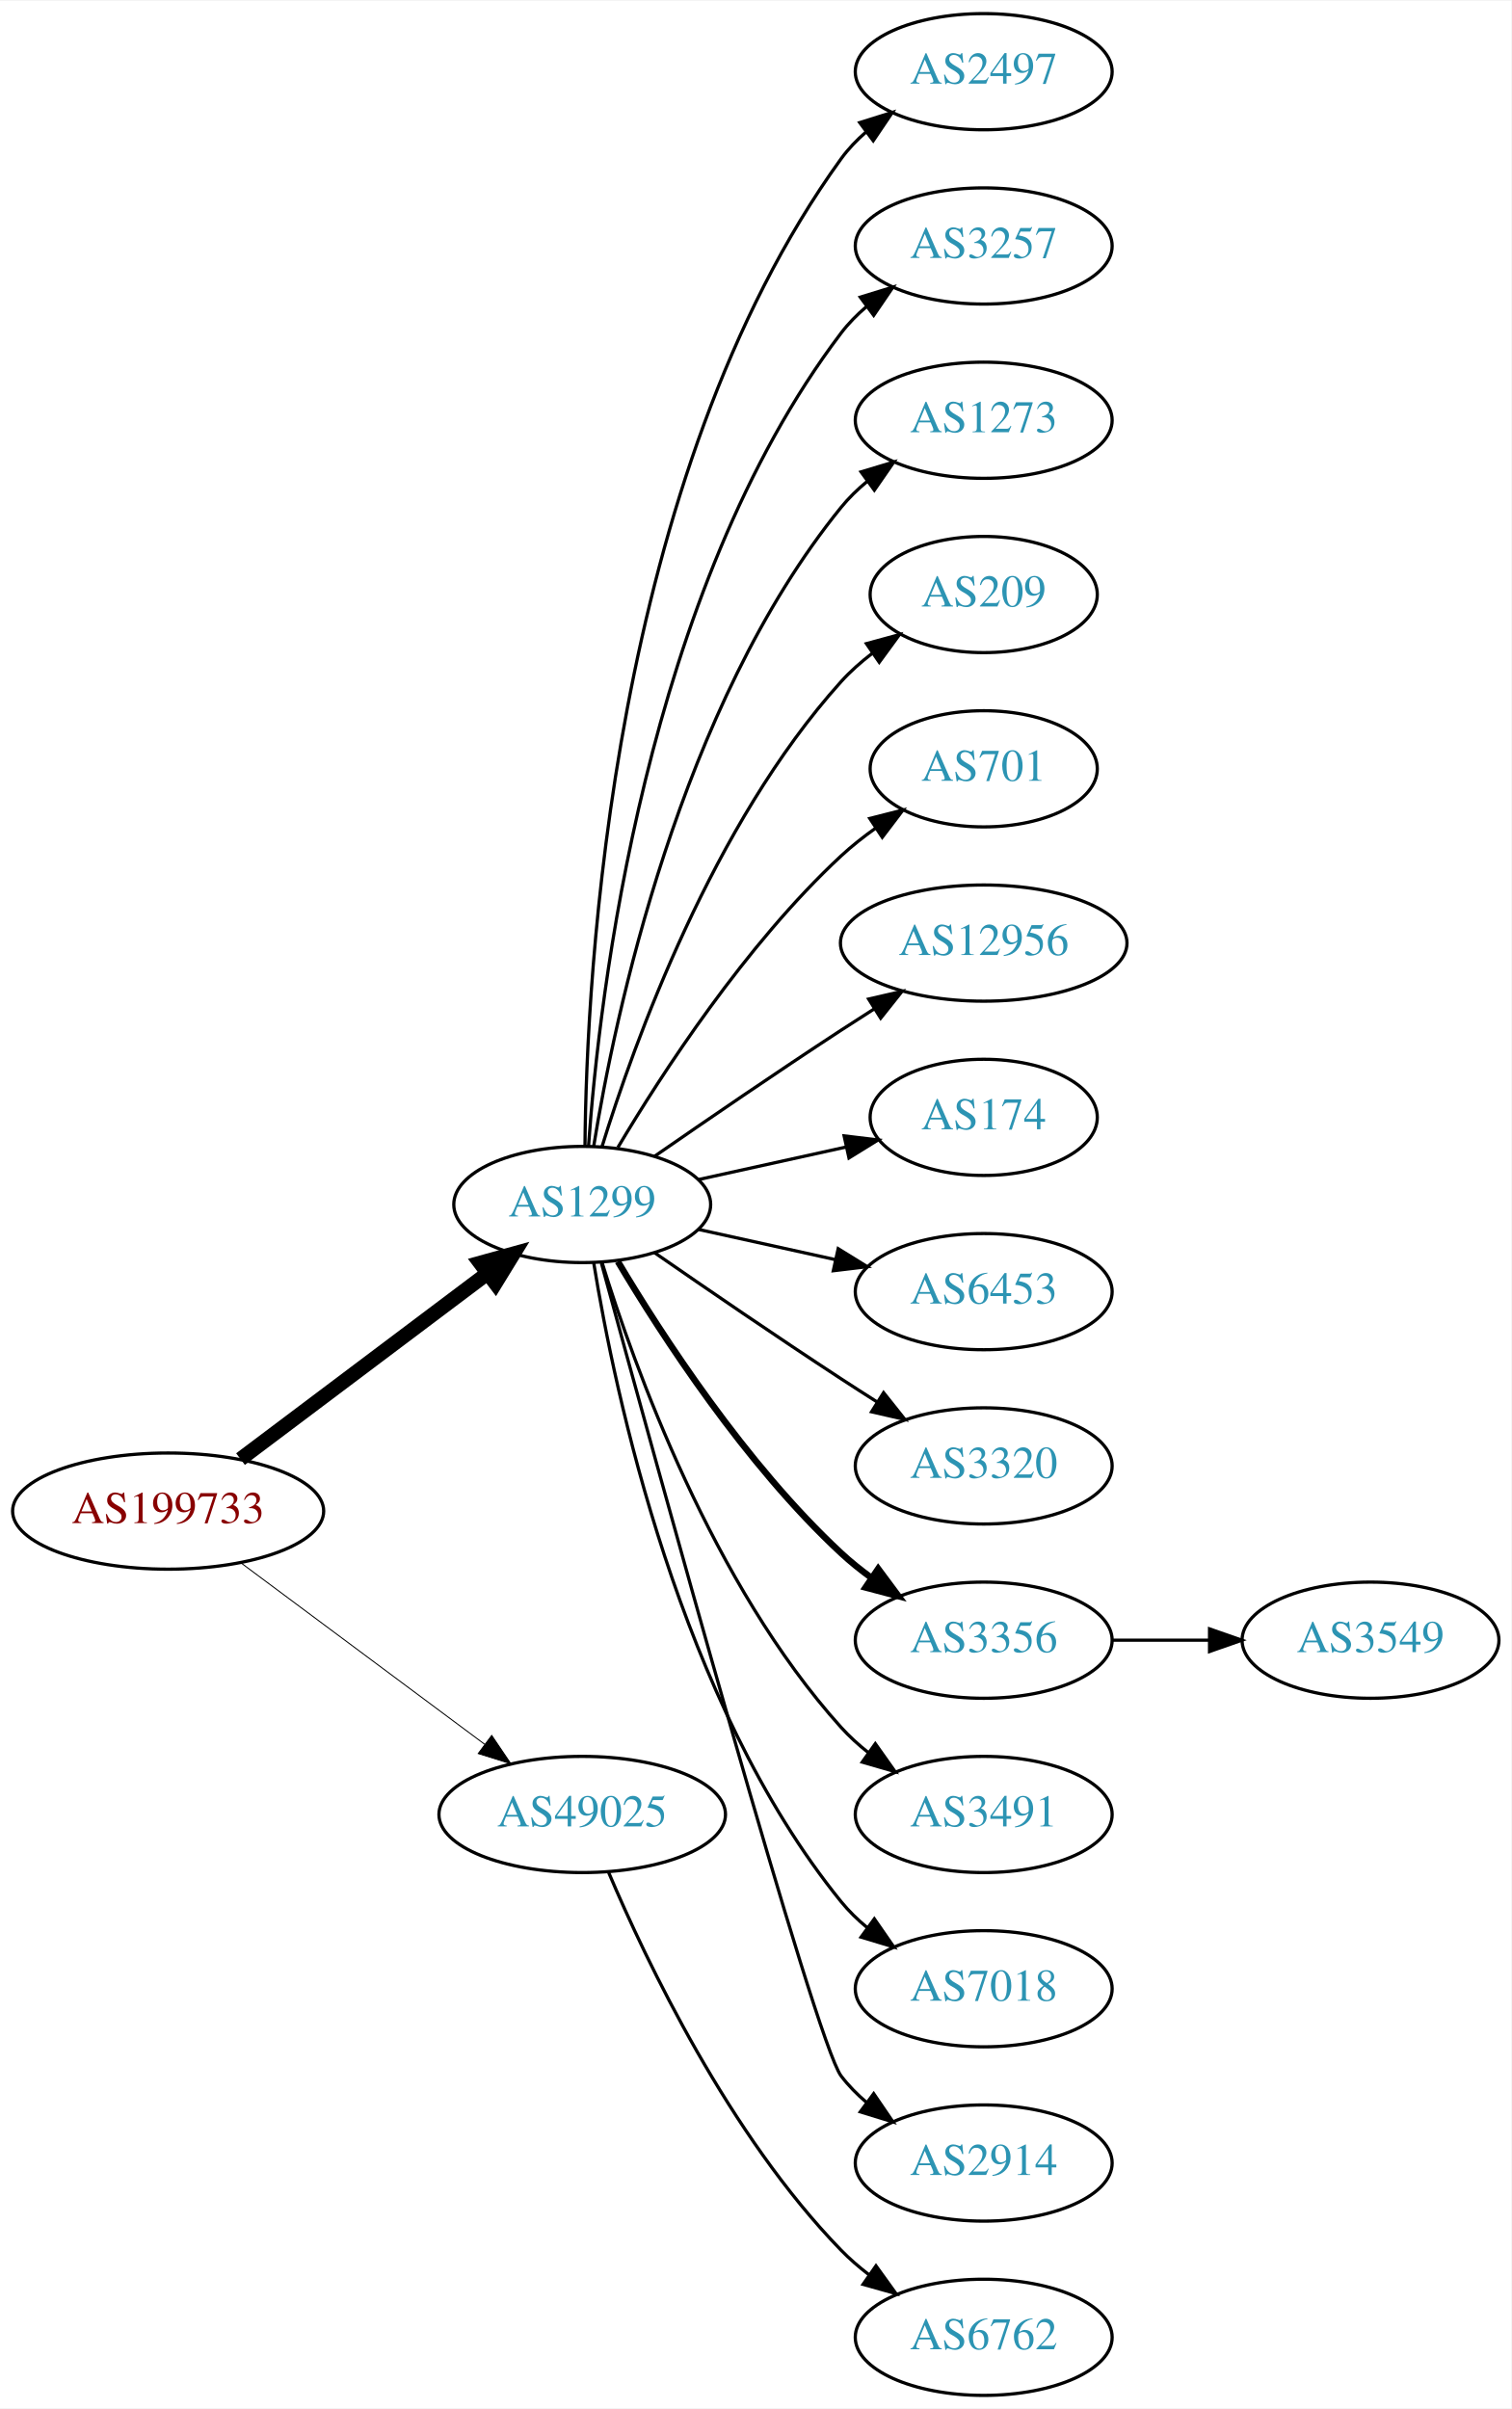
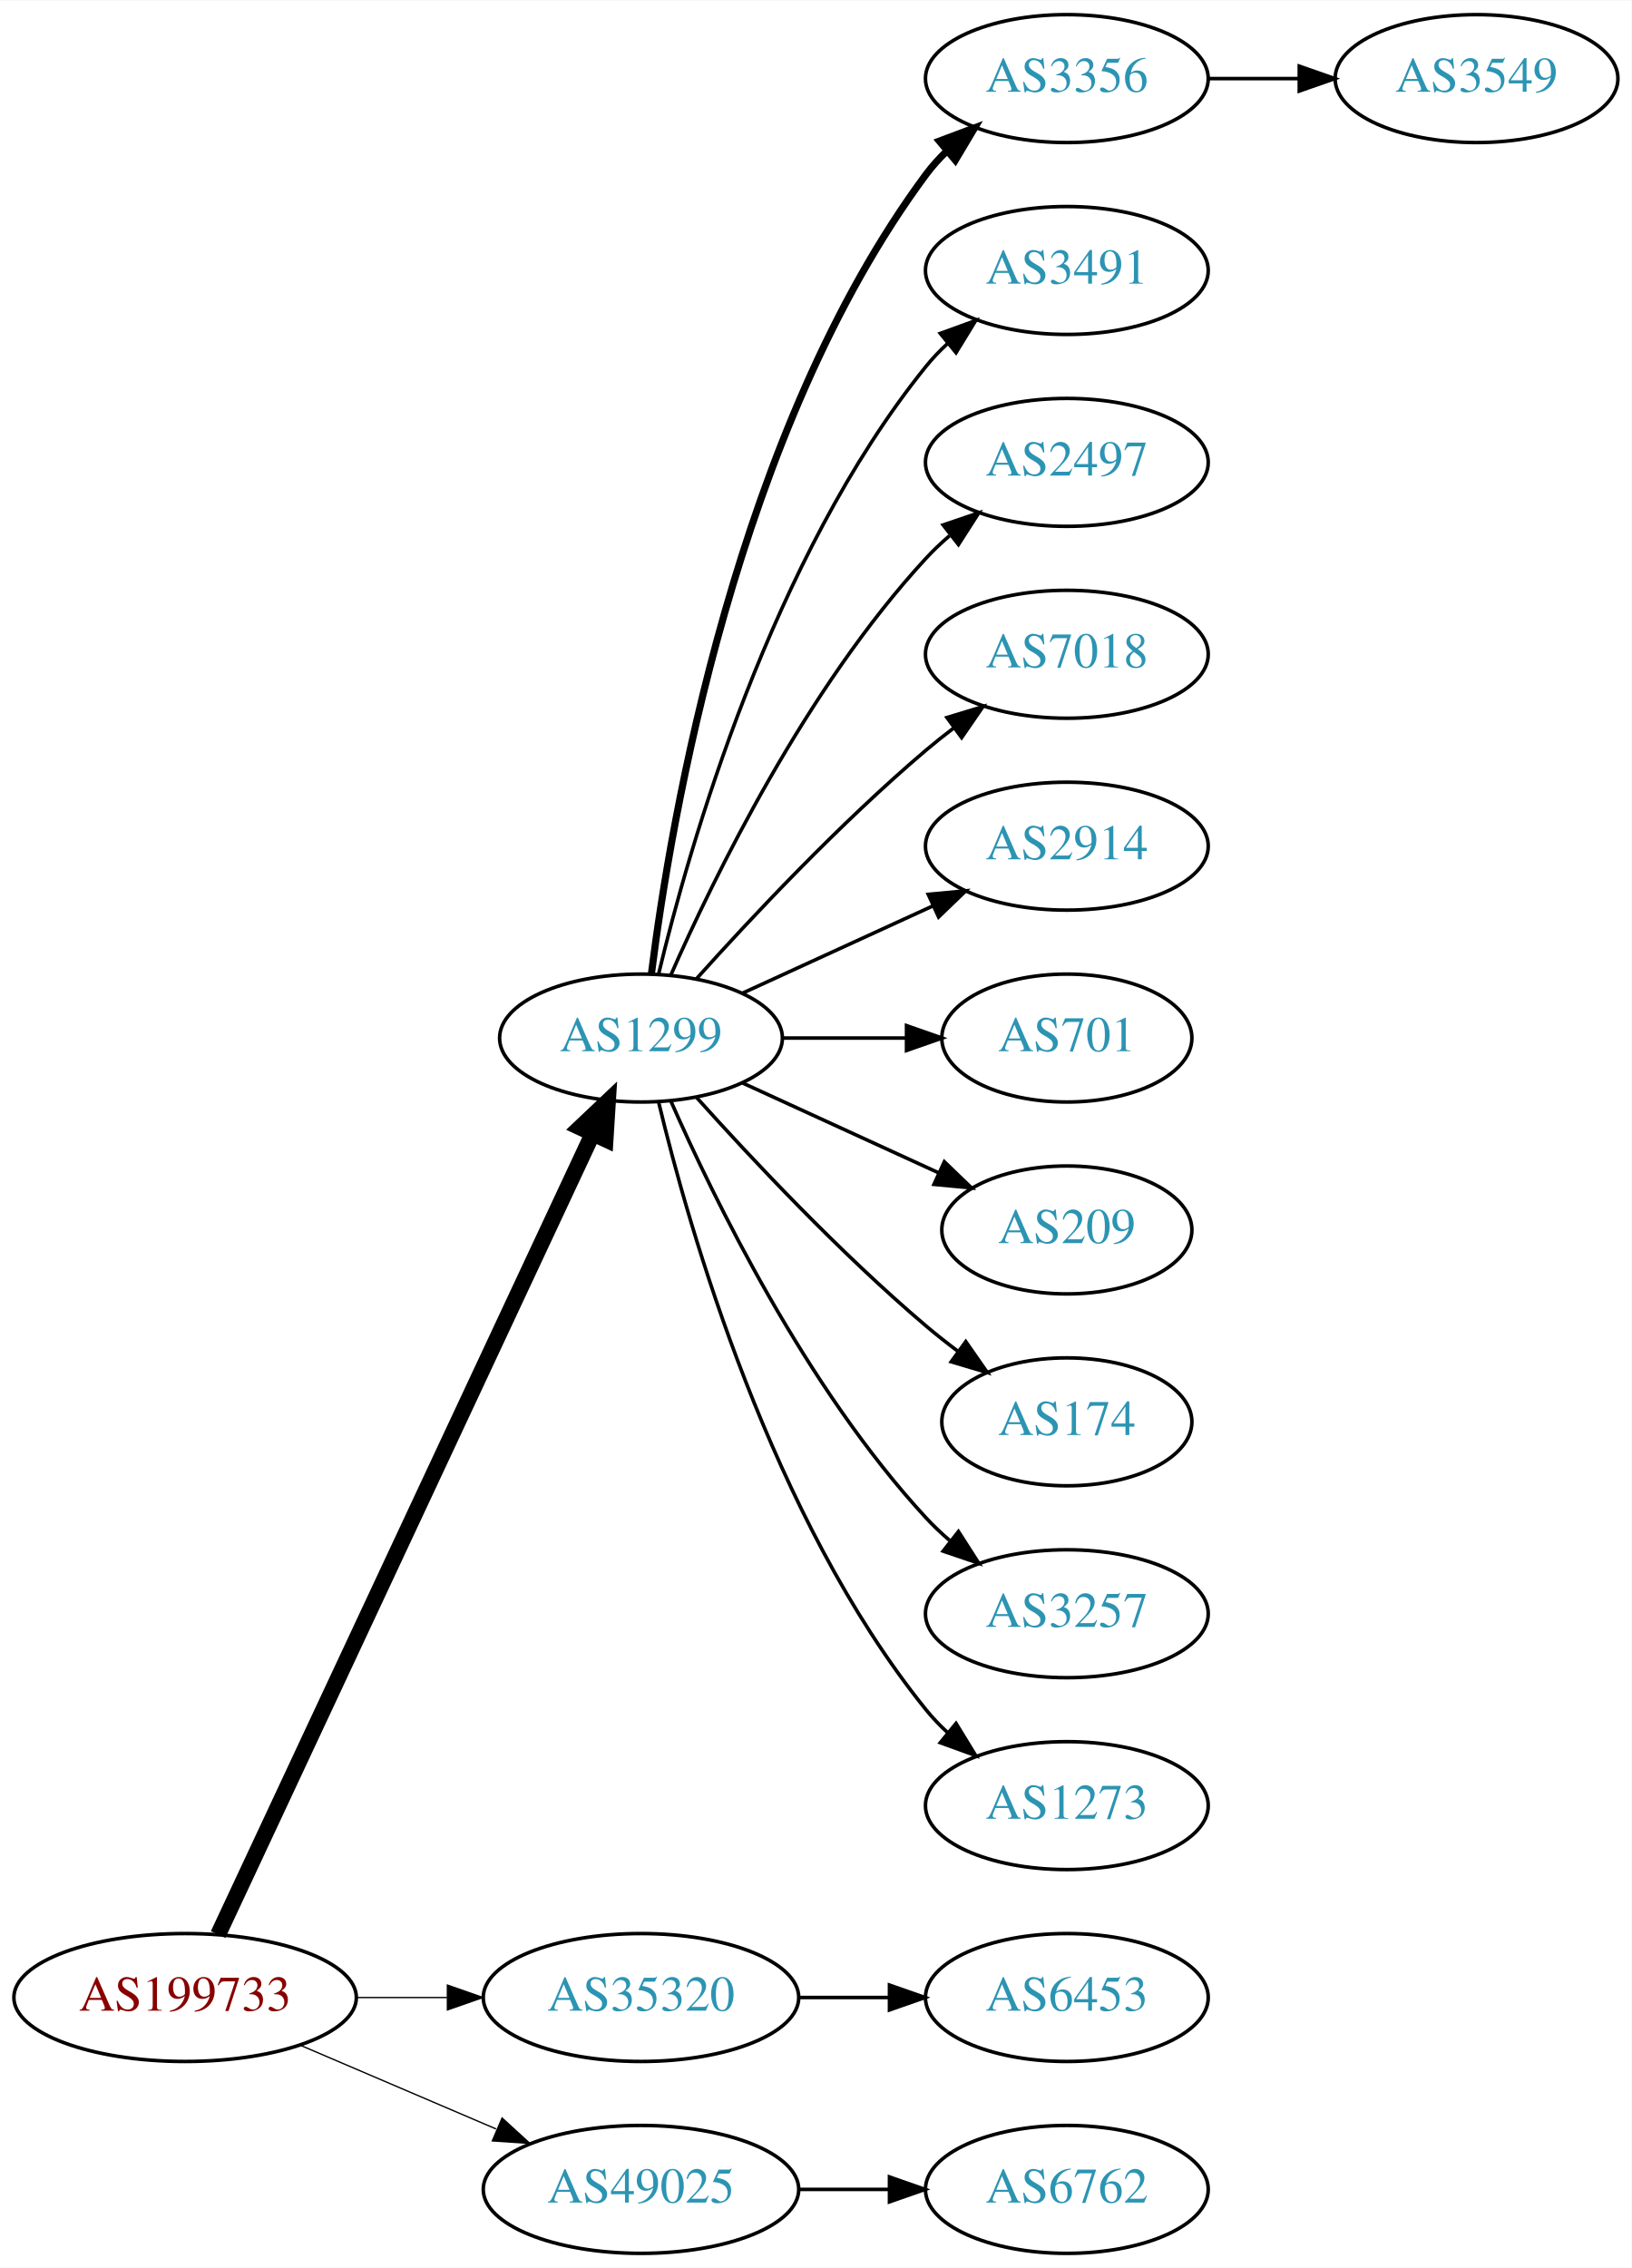
- <svg xmlns="http://www.w3.org/2000/svg" xmlns:xlink="http://www.w3.org/1999/xlink" width="468pt" height="746pt" viewBox="0.00 0.00 468.27 746.00">
-   <g id="graph0" class="graph" transform="scale(1 1) rotate(0) translate(4 742)">
-     <polygon fill="white" stroke="none" points="-4,4 -4,-742 464.269,-742 464.269,4 -4,4" />
+ <svg xmlns="http://www.w3.org/2000/svg" xmlns:xlink="http://www.w3.org/1999/xlink" width="459pt" height="638pt" viewBox="0.00 0.00 459.17 638.00">
+   <g id="graph0" class="graph" transform="scale(1 1) rotate(0) translate(4 634)">
+     <polygon fill="white" stroke="none" points="-4,4 -4,-634 455.17,-634 455.17,4 -4,4" />
    <g id="node1" class="node">
      <g id="a_node1">
        <a xlink:href="/asn/199733" xlink:title="AS199733 ~ Extrahost GmbH [AT]">
-           <ellipse fill="#ffffff" stroke="black" cx="48.096" cy="-274" rx="48.192" ry="18" />
-           <text text-anchor="middle" x="48.096" y="-270.3" font-family="Times,serif" font-size="14.00" fill="#880000">AS199733</text>
+           <ellipse fill="#ffffff" stroke="black" cx="48.096" cy="-72" rx="48.192" ry="18" />
+           <text text-anchor="middle" x="48.096" y="-68.3" font-family="Times,serif" font-size="14.00" fill="#880000">AS199733</text>
        </a>
      </g>
    </g>
    <g id="node2" class="node">
      <g id="a_node2">
        <a xlink:href="/asn/1299" xlink:title="AS1299 ~ Telia Carrier [EU]">
-           <ellipse fill="#ffffff" stroke="black" cx="176.388" cy="-369" rx="39.794" ry="18" />
-           <text text-anchor="middle" x="176.388" y="-365.3" font-family="Times,serif" font-size="14.00" fill="#2c94b3">AS1299</text>
+           <ellipse fill="#ffffff" stroke="black" cx="176.388" cy="-342" rx="39.794" ry="18" />
+           <text text-anchor="middle" x="176.388" y="-338.3" font-family="Times,serif" font-size="14.00" fill="#2c94b3">AS1299</text>
        </a>
      </g>
    </g>
    <g id="edge1" class="edge">
-       <path fill="none" stroke="black" stroke-width="4.5" d="M70.519,-290.115C91.579,-305.957 123.845,-330.228 147.023,-347.664" />
-       <polygon fill="black" stroke="black" stroke-width="4.5" points="144.756,-350.885 155.114,-353.75 149.49,-344.592 144.756,-350.885" />
+       <path fill="none" stroke="black" stroke-width="4.5" d="M57.382,-89.716C78.969,-135.867 137.045,-260.028 162.797,-315.082" />
+       <polygon fill="black" stroke="black" stroke-width="4.5" points="159.267,-316.83 167.071,-324.219 166.4,-313.493 159.267,-316.83" />
    </g>
    <g id="node3" class="node">
      <g id="a_node3">
-         <a xlink:href="/asn/49025" xlink:title="AS49025 ~ PRO-ZETA a.s. [CZ]">
-           <ellipse fill="#ffffff" stroke="black" cx="176.388" cy="-180" rx="44.393" ry="18" />
-           <text text-anchor="middle" x="176.388" y="-176.3" font-family="Times,serif" font-size="14.00" fill="#2c94b3">AS49025</text>
+         <a xlink:href="/asn/35320" xlink:title="AS35320 ~ Eurotranstelecom Ltd [UA]">
+           <ellipse fill="#ffffff" stroke="black" cx="176.388" cy="-72" rx="44.393" ry="18" />
+           <text text-anchor="middle" x="176.388" y="-68.3" font-family="Times,serif" font-size="14.00" fill="#2c94b3">AS35320</text>
        </a>
      </g>
    </g>
    <g id="edge2" class="edge">
-       <path fill="none" stroke="black" stroke-width="0.3" d="M70.519,-258.054C91.328,-242.566 123.078,-218.934 146.192,-201.731" />
-       <polygon fill="black" stroke="black" stroke-width="0.3" points="148.348,-204.489 154.28,-195.71 144.169,-198.873 148.348,-204.489" />
+       <path fill="none" stroke="black" stroke-width="0.375" d="M96.481,-72C104.742,-72 113.386,-72 121.799,-72" />
+       <polygon fill="black" stroke="black" stroke-width="0.375" points="121.904,-75.5 131.904,-72 121.904,-68.5 121.904,-75.5" />
    </g>
    <g id="node4" class="node">
      <g id="a_node4">
-         <a xlink:href="/asn/2497" xlink:title="AS2497 ~ Internet Initiative Japan Inc. [JP]">
-           <ellipse fill="#ffffff" stroke="black" cx="300.78" cy="-720" rx="39.794" ry="18" />
-           <text text-anchor="middle" x="300.78" y="-716.3" font-family="Times,serif" font-size="14.00" fill="#2c94b3">AS2497</text>
+         <a xlink:href="/asn/49025" xlink:title="AS49025 ~ PRO-ZETA a.s. [CZ]">
+           <ellipse fill="#ffffff" stroke="black" cx="176.388" cy="-18" rx="44.393" ry="18" />
+           <text text-anchor="middle" x="176.388" y="-14.3" font-family="Times,serif" font-size="14.00" fill="#2c94b3">AS49025</text>
        </a>
      </g>
    </g>
    <g id="edge3" class="edge">
-       <path fill="none" stroke="black" d="M177.239,-387.078C177.689,-439.561 185.341,-594.452 256.584,-693 258.786,-696.046 261.447,-698.825 264.355,-701.341" />
-       <polygon fill="black" stroke="black" points="262.369,-704.226 272.48,-707.392 266.55,-698.612 262.369,-704.226" />
+       <path fill="none" stroke="black" stroke-width="0.375" d="M80.639,-58.513C97.283,-51.396 117.873,-42.592 135.604,-35.011" />
+       <polygon fill="black" stroke="black" stroke-width="0.375" points="137.297,-38.093 145.116,-30.944 134.545,-31.657 137.297,-38.093" />
    </g>
    <g id="node5" class="node">
      <g id="a_node5">
-         <a xlink:href="/asn/3257" xlink:title="AS3257 ~ GTT [DE]">
-           <ellipse fill="#ffffff" stroke="black" cx="300.78" cy="-666" rx="39.794" ry="18" />
-           <text text-anchor="middle" x="300.78" y="-662.3" font-family="Times,serif" font-size="14.00" fill="#2c94b3">AS3257</text>
+         <a xlink:href="/asn/3356" xlink:title="AS3356 ~ Level 3 Parent, LLC [US]">
+           <ellipse fill="#ffffff" stroke="black" cx="296.23" cy="-612" rx="39.794" ry="18" />
+           <text text-anchor="middle" x="296.23" y="-608.3" font-family="Times,serif" font-size="14.00" fill="#2c94b3">AS3356</text>
        </a>
      </g>
    </g>
    <g id="edge4" class="edge">
-       <path fill="none" stroke="black" d="M178.337,-387.036C181.622,-433.457 195.932,-559.007 256.584,-639 258.854,-641.995 261.562,-644.74 264.498,-647.235" />
-       <polygon fill="black" stroke="black" points="262.538,-650.138 272.663,-653.256 266.693,-644.504 262.538,-650.138" />
+       <path fill="none" stroke="black" stroke-width="2" d="M179.346,-360.265C184.753,-403.329 203.199,-513.002 256.584,-585 258.32,-587.342 260.322,-589.555 262.481,-591.63" />
+       <polygon fill="black" stroke="black" stroke-width="2" points="260.355,-594.414 270.274,-598.137 264.842,-589.041 260.355,-594.414" />
    </g>
    <g id="node6" class="node">
      <g id="a_node6">
-         <a xlink:href="/asn/1273" xlink:title="AS1273 ~ Vodafone Group PLC [EU]">
-           <ellipse fill="#ffffff" stroke="black" cx="300.78" cy="-612" rx="39.794" ry="18" />
-           <text text-anchor="middle" x="300.78" y="-608.3" font-family="Times,serif" font-size="14.00" fill="#2c94b3">AS1273</text>
+         <a xlink:href="/asn/3491" xlink:title="AS3491 ~ PCCW Global, Inc. [US]">
+           <ellipse fill="#ffffff" stroke="black" cx="296.23" cy="-558" rx="39.794" ry="18" />
+           <text text-anchor="middle" x="296.23" y="-554.3" font-family="Times,serif" font-size="14.00" fill="#2c94b3">AS3491</text>
        </a>
      </g>
    </g>
    <g id="edge5" class="edge">
-       <path fill="none" stroke="black" d="M179.968,-387.178C186.423,-426.997 206.495,-523.286 256.584,-585 258.952,-587.918 261.725,-590.612 264.702,-593.075" />
-       <polygon fill="black" stroke="black" points="262.778,-596.003 272.924,-599.052 266.894,-590.341 262.778,-596.003" />
+       <path fill="none" stroke="black" d="M181.314,-359.882C189.873,-395.609 213.021,-477.008 256.584,-531 258.415,-533.269 260.484,-535.43 262.691,-537.468" />
+       <polygon fill="black" stroke="black" points="260.614,-540.291 270.573,-543.906 265.042,-534.869 260.614,-540.291" />
    </g>
    <g id="node7" class="node">
      <g id="a_node7">
-         <a xlink:href="/asn/209" xlink:title="AS209 ~ CenturyLink Communications, LLC [US]">
-           <ellipse fill="#ffffff" stroke="black" cx="300.78" cy="-558" rx="35.194" ry="18" />
-           <text text-anchor="middle" x="300.78" y="-554.3" font-family="Times,serif" font-size="14.00" fill="#2c94b3">AS209</text>
+         <a xlink:href="/asn/2497" xlink:title="AS2497 ~ Internet Initiative Japan Inc. [JP]">
+           <ellipse fill="#ffffff" stroke="black" cx="296.23" cy="-504" rx="39.794" ry="18" />
+           <text text-anchor="middle" x="296.23" y="-500.3" font-family="Times,serif" font-size="14.00" fill="#2c94b3">AS2497</text>
        </a>
      </g>
    </g>
    <g id="edge6" class="edge">
-       <path fill="none" stroke="black" d="M182.525,-386.94C192.428,-418.979 216.766,-486.812 256.584,-531 259.448,-534.178 262.772,-537.119 266.279,-539.8" />
-       <polygon fill="black" stroke="black" points="264.446,-542.786 274.668,-545.569 268.412,-537.018 264.446,-542.786" />
+       <path fill="none" stroke="black" d="M184.803,-359.761C196.872,-387.183 222.843,-440.473 256.584,-477 258.614,-479.198 260.853,-481.319 263.199,-483.34" />
+       <polygon fill="black" stroke="black" points="261.411,-486.386 271.443,-489.794 265.726,-480.874 261.411,-486.386" />
    </g>
    <g id="node8" class="node">
      <g id="a_node8">
-         <a xlink:href="/asn/701" xlink:title="AS701 ~ UUNET [US]">
-           <ellipse fill="#ffffff" stroke="black" cx="300.78" cy="-504" rx="35.194" ry="18" />
-           <text text-anchor="middle" x="300.78" y="-500.3" font-family="Times,serif" font-size="14.00" fill="#2c94b3">AS701</text>
+         <a xlink:href="/asn/7018" xlink:title="AS7018 ~ AT&amp;T Services, Inc. [US]">
+           <ellipse fill="#ffffff" stroke="black" cx="296.23" cy="-450" rx="39.794" ry="18" />
+           <text text-anchor="middle" x="296.23" y="-446.3" font-family="Times,serif" font-size="14.00" fill="#2c94b3">AS7018</text>
        </a>
      </g>
    </g>
    <g id="edge7" class="edge">
-       <path fill="none" stroke="black" d="M187.433,-386.671C201.004,-409.472 226.937,-449.472 256.584,-477 259.881,-480.061 263.573,-482.972 267.374,-485.672" />
-       <polygon fill="black" stroke="black" points="265.485,-488.619 275.756,-491.22 269.349,-482.781 265.485,-488.619" />
+       <path fill="none" stroke="black" d="M192.034,-358.725C207.334,-375.765 232.432,-402.523 256.584,-423 259.081,-425.117 261.741,-427.232 264.453,-429.293" />
+       <polygon fill="black" stroke="black" points="262.489,-432.194 272.629,-435.266 266.619,-426.541 262.489,-432.194" />
    </g>
    <g id="node9" class="node">
      <g id="a_node9">
-         <a xlink:href="/asn/12956" xlink:title="AS12956 ~ TELXIUS [ES]">
-           <ellipse fill="#ffffff" stroke="black" cx="300.78" cy="-450" rx="44.393" ry="18" />
-           <text text-anchor="middle" x="300.78" y="-446.3" font-family="Times,serif" font-size="14.00" fill="#2c94b3">AS12956</text>
+         <a xlink:href="/asn/2914" xlink:title="AS2914 ~ NTT America, Inc. [US]">
+           <ellipse fill="#ffffff" stroke="black" cx="296.23" cy="-396" rx="39.794" ry="18" />
+           <text text-anchor="middle" x="296.23" y="-392.3" font-family="Times,serif" font-size="14.00" fill="#2c94b3">AS2914</text>
        </a>
      </g>
    </g>
    <g id="edge8" class="edge">
-       <path fill="none" stroke="black" d="M198.745,-383.901C214.596,-394.877 236.799,-410.079 256.584,-423 259.904,-425.169 263.387,-427.406 266.873,-429.621" />
-       <polygon fill="black" stroke="black" points="265.129,-432.66 275.455,-435.032 268.862,-426.738 265.129,-432.66" />
+       <path fill="none" stroke="black" d="M205.016,-354.661C220.973,-361.973 241.244,-371.261 258.527,-379.181" />
+       <polygon fill="black" stroke="black" points="257.225,-382.435 267.774,-383.419 260.141,-376.071 257.225,-382.435" />
    </g>
    <g id="node10" class="node">
      <g id="a_node10">
-         <a xlink:href="/asn/174" xlink:title="AS174 ~ Cogent Communications [US]">
-           <ellipse fill="#ffffff" stroke="black" cx="300.78" cy="-396" rx="35.194" ry="18" />
-           <text text-anchor="middle" x="300.78" y="-392.3" font-family="Times,serif" font-size="14.00" fill="#2c94b3">AS174</text>
+         <a xlink:href="/asn/701" xlink:title="AS701 ~ UUNET [US]">
+           <ellipse fill="#ffffff" stroke="black" cx="296.23" cy="-342" rx="35.194" ry="18" />
+           <text text-anchor="middle" x="296.23" y="-338.3" font-family="Times,serif" font-size="14.00" fill="#2c94b3">AS701</text>
        </a>
      </g>
    </g>
    <g id="edge9" class="edge">
-       <path fill="none" stroke="black" d="M212.46,-376.737C226.694,-379.877 243.248,-383.529 258.093,-386.804" />
-       <polygon fill="black" stroke="black" points="257.528,-390.263 268.047,-389 259.036,-383.428 257.528,-390.263" />
+       <path fill="none" stroke="black" d="M216.3,-342C227.387,-342 239.546,-342 250.929,-342" />
+       <polygon fill="black" stroke="black" points="251.111,-345.5 261.111,-342 251.111,-338.5 251.111,-345.5" />
    </g>
    <g id="node11" class="node">
      <g id="a_node11">
-         <a xlink:href="/asn/6453" xlink:title="AS6453 ~ TATA COMMUNICATIONS (AMERICA) INC [US]">
-           <ellipse fill="#ffffff" stroke="black" cx="300.78" cy="-342" rx="39.794" ry="18" />
-           <text text-anchor="middle" x="300.78" y="-338.3" font-family="Times,serif" font-size="14.00" fill="#2c94b3">AS6453</text>
+         <a xlink:href="/asn/209" xlink:title="AS209 ~ CenturyLink Communications, LLC [US]">
+           <ellipse fill="#ffffff" stroke="black" cx="296.23" cy="-288" rx="35.194" ry="18" />
+           <text text-anchor="middle" x="296.23" y="-284.3" font-family="Times,serif" font-size="14.00" fill="#2c94b3">AS209</text>
        </a>
      </g>
    </g>
    <g id="edge10" class="edge">
-       <path fill="none" stroke="black" d="M212.46,-361.263C225.647,-358.354 240.827,-355.005 254.793,-351.924" />
-       <polygon fill="black" stroke="black" points="255.691,-355.31 264.702,-349.738 254.183,-348.475 255.691,-355.31" />
+       <path fill="none" stroke="black" d="M205.016,-329.339C221.433,-321.817 242.414,-312.202 260.011,-304.139" />
+       <polygon fill="black" stroke="black" points="261.755,-307.189 269.388,-299.842 258.839,-300.826 261.755,-307.189" />
    </g>
    <g id="node12" class="node">
      <g id="a_node12">
-         <a xlink:href="/asn/3320" xlink:title="AS3320 ~ DTAG [DE]">
-           <ellipse fill="#ffffff" stroke="black" cx="300.78" cy="-288" rx="39.794" ry="18" />
-           <text text-anchor="middle" x="300.78" y="-284.3" font-family="Times,serif" font-size="14.00" fill="#2c94b3">AS3320</text>
+         <a xlink:href="/asn/174" xlink:title="AS174 ~ Cogent Communications [US]">
+           <ellipse fill="#ffffff" stroke="black" cx="296.23" cy="-234" rx="35.194" ry="18" />
+           <text text-anchor="middle" x="296.23" y="-230.3" font-family="Times,serif" font-size="14.00" fill="#2c94b3">AS174</text>
        </a>
      </g>
    </g>
    <g id="edge11" class="edge">
-       <path fill="none" stroke="black" d="M198.745,-354.099C214.596,-343.123 236.799,-327.921 256.584,-315 260.166,-312.661 263.936,-310.241 267.696,-307.856" />
-       <polygon fill="black" stroke="black" points="269.759,-310.693 276.357,-302.404 266.03,-304.769 269.759,-310.693" />
+       <path fill="none" stroke="black" d="M192.034,-325.275C207.334,-308.235 232.432,-281.477 256.584,-261 259.436,-258.582 262.501,-256.167 265.612,-253.831" />
+       <polygon fill="black" stroke="black" points="267.785,-256.578 273.84,-247.884 263.685,-250.905 267.785,-256.578" />
    </g>
    <g id="node13" class="node">
      <g id="a_node13">
-         <a xlink:href="/asn/3356" xlink:title="AS3356 ~ Level 3 Parent, LLC [US]">
-           <ellipse fill="#ffffff" stroke="black" cx="300.78" cy="-234" rx="39.794" ry="18" />
-           <text text-anchor="middle" x="300.78" y="-230.3" font-family="Times,serif" font-size="14.00" fill="#2c94b3">AS3356</text>
+         <a xlink:href="/asn/3257" xlink:title="AS3257 ~ GTT [DE]">
+           <ellipse fill="#ffffff" stroke="black" cx="296.23" cy="-180" rx="39.794" ry="18" />
+           <text text-anchor="middle" x="296.23" y="-176.3" font-family="Times,serif" font-size="14.00" fill="#2c94b3">AS3257</text>
        </a>
      </g>
    </g>
    <g id="edge12" class="edge">
-       <path fill="none" stroke="black" stroke-width="2" d="M187.433,-351.329C201.004,-328.528 226.937,-288.528 256.584,-261 259.49,-258.301 262.703,-255.72 266.027,-253.297" />
-       <polygon fill="black" stroke="black" stroke-width="2" points="268.087,-256.13 274.405,-247.625 264.162,-250.333 268.087,-256.13" />
+       <path fill="none" stroke="black" d="M184.803,-324.239C196.872,-296.817 222.843,-243.527 256.584,-207 258.614,-204.802 260.853,-202.681 263.199,-200.66" />
+       <polygon fill="black" stroke="black" points="265.726,-203.126 271.443,-194.206 261.411,-197.614 265.726,-203.126" />
    </g>
    <g id="node14" class="node">
      <g id="a_node14">
-         <a xlink:href="/asn/3491" xlink:title="AS3491 ~ PCCW Global, Inc. [US]">
-           <ellipse fill="#ffffff" stroke="black" cx="300.78" cy="-180" rx="39.794" ry="18" />
-           <text text-anchor="middle" x="300.78" y="-176.3" font-family="Times,serif" font-size="14.00" fill="#2c94b3">AS3491</text>
+         <a xlink:href="/asn/1273" xlink:title="AS1273 ~ Vodafone Group PLC [EU]">
+           <ellipse fill="#ffffff" stroke="black" cx="296.23" cy="-126" rx="39.794" ry="18" />
+           <text text-anchor="middle" x="296.23" y="-122.3" font-family="Times,serif" font-size="14.00" fill="#2c94b3">AS1273</text>
        </a>
      </g>
    </g>
    <g id="edge13" class="edge">
-       <path fill="none" stroke="black" d="M182.525,-351.06C192.428,-319.021 216.766,-251.188 256.584,-207 259.1,-204.208 261.971,-201.599 265.01,-199.188" />
-       <polygon fill="black" stroke="black" points="267.194,-201.93 273.318,-193.285 263.139,-196.224 267.194,-201.93" />
+       <path fill="none" stroke="black" d="M181.314,-324.118C189.873,-288.391 213.021,-206.992 256.584,-153 258.415,-150.731 260.484,-148.57 262.691,-146.532" />
+       <polygon fill="black" stroke="black" points="265.042,-149.131 270.573,-140.094 260.614,-143.709 265.042,-149.131" />
+     </g>
+     <g id="node16" class="node">
+       <g id="a_node16">
+         <a xlink:href="/asn/6453" xlink:title="AS6453 ~ TATA COMMUNICATIONS (AMERICA) INC [US]">
+           <ellipse fill="#ffffff" stroke="black" cx="296.23" cy="-72" rx="39.794" ry="18" />
+           <text text-anchor="middle" x="296.23" y="-68.3" font-family="Times,serif" font-size="14.00" fill="#2c94b3">AS6453</text>
+         </a>
+       </g>
+     </g>
+     <g id="edge15" class="edge">
+       <path fill="none" stroke="black" d="M220.599,-72C228.911,-72 237.674,-72 246.156,-72" />
+       <polygon fill="black" stroke="black" points="246.315,-75.5 256.315,-72 246.315,-68.5 246.315,-75.5" />
+     </g>
+     <g id="node17" class="node">
+       <g id="a_node17">
+         <a xlink:href="/asn/6762" xlink:title="AS6762 ~ TELECOM ITALIA SPARKLE S.p.A. [IT]">
+           <ellipse fill="#ffffff" stroke="black" cx="296.23" cy="-18" rx="39.794" ry="18" />
+           <text text-anchor="middle" x="296.23" y="-14.3" font-family="Times,serif" font-size="14.00" fill="#2c94b3">AS6762</text>
+         </a>
+       </g>
+     </g>
+     <g id="edge16" class="edge">
+       <path fill="none" stroke="black" d="M220.599,-18C228.911,-18 237.674,-18 246.156,-18" />
+       <polygon fill="black" stroke="black" points="246.315,-21.5 256.315,-18 246.315,-14.5 246.315,-21.5" />
    </g>
    <g id="node15" class="node">
      <g id="a_node15">
-         <a xlink:href="/asn/7018" xlink:title="AS7018 ~ AT&amp;T Services, Inc. [US]">
-           <ellipse fill="#ffffff" stroke="black" cx="300.78" cy="-126" rx="39.794" ry="18" />
-           <text text-anchor="middle" x="300.78" y="-122.3" font-family="Times,serif" font-size="14.00" fill="#2c94b3">AS7018</text>
+         <a xlink:href="/asn/3549" xlink:title="AS3549 ~ Level 3 Parent, LLC [US]">
+           <ellipse fill="#ffffff" stroke="black" cx="411.523" cy="-612" rx="39.794" ry="18" />
+           <text text-anchor="middle" x="411.523" y="-608.3" font-family="Times,serif" font-size="14.00" fill="#2c94b3">AS3549</text>
        </a>
      </g>
    </g>
    <g id="edge14" class="edge">
-       <path fill="none" stroke="black" d="M179.968,-350.822C186.423,-311.003 206.495,-214.714 256.584,-153 258.952,-150.082 261.725,-147.388 264.702,-144.925" />
-       <polygon fill="black" stroke="black" points="266.894,-147.659 272.924,-138.948 262.778,-141.997 266.894,-147.659" />
-     </g>
-     <g id="node16" class="node">
-       <g id="a_node16">
-         <a xlink:href="/asn/2914" xlink:title="AS2914 ~ NTT America, Inc. [US]">
-           <ellipse fill="#ffffff" stroke="black" cx="300.78" cy="-72" rx="39.794" ry="18" />
-           <text text-anchor="middle" x="300.78" y="-68.3" font-family="Times,serif" font-size="14.00" fill="#2c94b3">AS2914</text>
-         </a>
-       </g>
-     </g>
-     <g id="edge15" class="edge">
-       <path fill="none" stroke="black" d="M182.333,-350.837C198.417,-291.94 248.67,-109.437 256.584,-99 258.854,-96.005 261.562,-93.26 264.498,-90.765" />
-       <polygon fill="black" stroke="black" points="266.693,-93.496 272.663,-84.744 262.538,-87.862 266.693,-93.496" />
-     </g>
-     <g id="node18" class="node">
-       <g id="a_node18">
-         <a xlink:href="/asn/6762" xlink:title="AS6762 ~ TELECOM ITALIA SPARKLE S.p.A. [IT]">
-           <ellipse fill="#ffffff" stroke="black" cx="300.78" cy="-18" rx="39.794" ry="18" />
-           <text text-anchor="middle" x="300.78" y="-14.3" font-family="Times,serif" font-size="14.00" fill="#2c94b3">AS6762</text>
-         </a>
-       </g>
-     </g>
-     <g id="edge17" class="edge">
-       <path fill="none" stroke="black" d="M184.578,-162.025C196.345,-134.318 221.919,-80.652 256.584,-45 259.204,-42.305 262.144,-39.761 265.227,-37.392" />
-       <polygon fill="black" stroke="black" points="267.403,-40.141 273.596,-31.545 263.394,-34.403 267.403,-40.141" />
-     </g>
-     <g id="node17" class="node">
-       <g id="a_node17">
-         <a xlink:href="/asn/3549" xlink:title="AS3549 ~ Level 3 Parent, LLC [US]">
-           <ellipse fill="#ffffff" stroke="black" cx="420.622" cy="-234" rx="39.794" ry="18" />
-           <text text-anchor="middle" x="420.622" y="-230.3" font-family="Times,serif" font-size="14.00" fill="#2c94b3">AS3549</text>
-         </a>
-       </g>
-     </g>
-     <g id="edge16" class="edge">
-       <path fill="none" stroke="black" d="M340.692,-234C350.246,-234 360.595,-234 370.558,-234" />
-       <polygon fill="black" stroke="black" points="370.751,-237.5 380.75,-234 370.75,-230.5 370.751,-237.5" />
+       <path fill="none" stroke="black" d="M335.902,-612C344.105,-612 352.869,-612 361.401,-612" />
+       <polygon fill="black" stroke="black" points="361.641,-615.5 371.641,-612 361.641,-608.5 361.641,-615.5" />
    </g>
  </g>
</svg>
